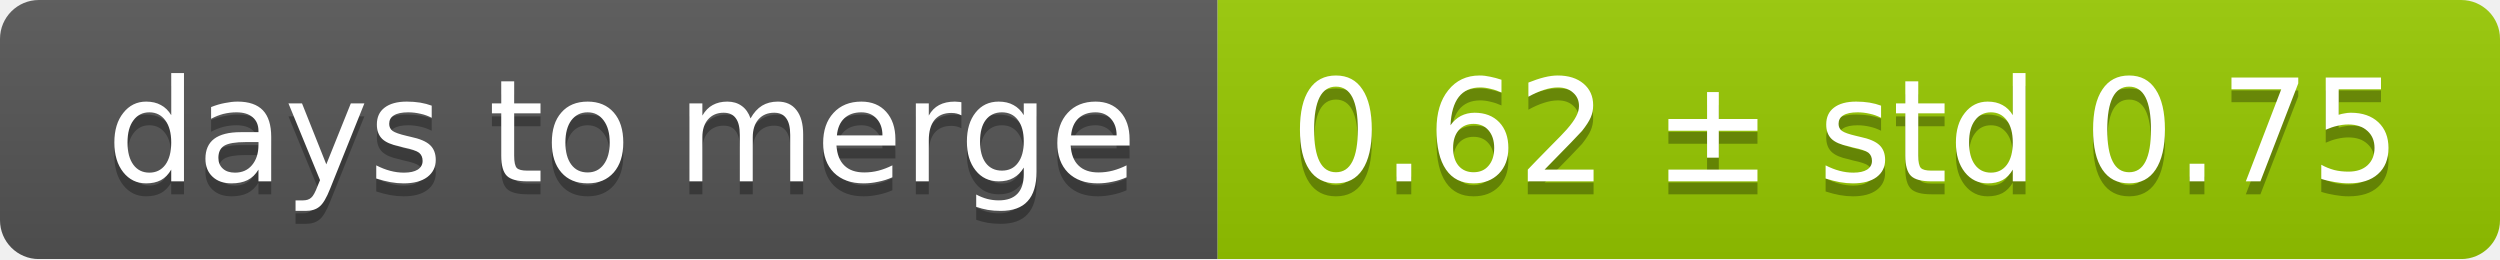
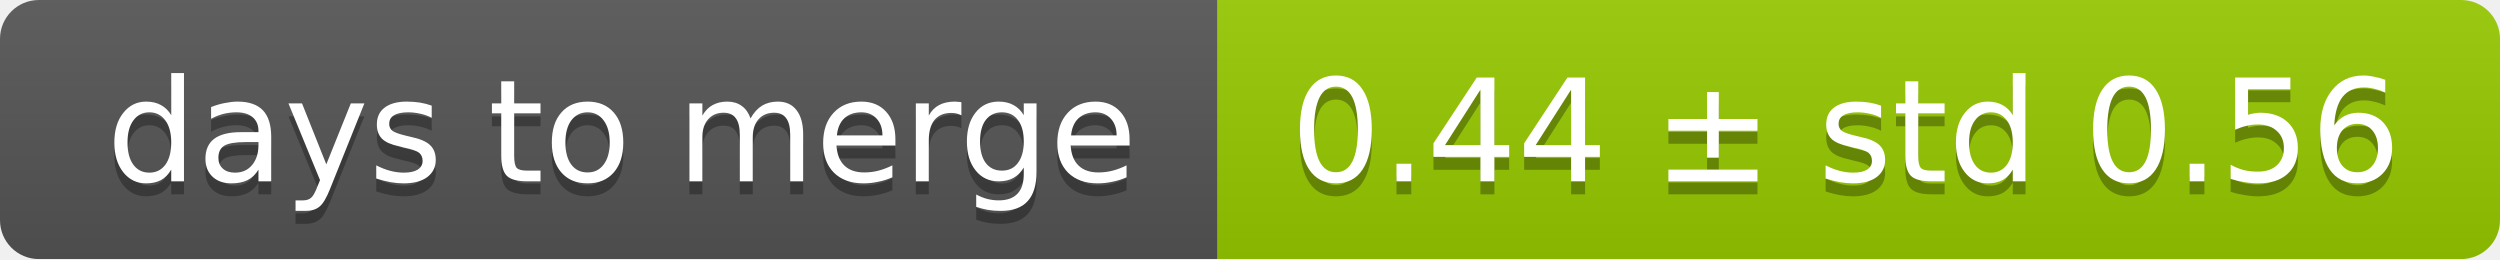
<svg xmlns="http://www.w3.org/2000/svg" width="193" height="20">
  <linearGradient id="smooth" x2="0" y2="100%">
    <stop offset="0" stop-color="#bbb" stop-opacity=".1" />
    <stop offset="1" stop-opacity=".1" />
  </linearGradient>
  <mask id="round">
    <rect width="193" height="20" rx="3" fill="#fff" />
  </mask>
  <g mask="url(#round)">
    <rect width="94" height="20" fill="#555" />
    <rect x="94" width="99" height="20" fill="#97ca00" />
    <rect width="193" height="20" fill="url(#smooth)" />
  </g>
  <g fill="#fff" text-anchor="middle" font-family="DejaVu Sans,Verdana,Geneva,sans-serif" font-size="11">
    <text x="48" y="15" fill="#010101" fill-opacity=".3">days to merge</text>
    <text x="48" y="14">days to merge</text>
-     <text x="142.5" y="15" fill="#010101" fill-opacity=".3">0.62 ± std 0.75</text>
-     <text x="142.5" y="14">0.62 ± std 0.75</text>
+     <text x="142.5" y="15" fill="#010101" fill-opacity=".3">0.44 ± std 0.56</text>
+     <text x="142.5" y="14">0.44 ± std 0.56</text>
  </g>
</svg>
